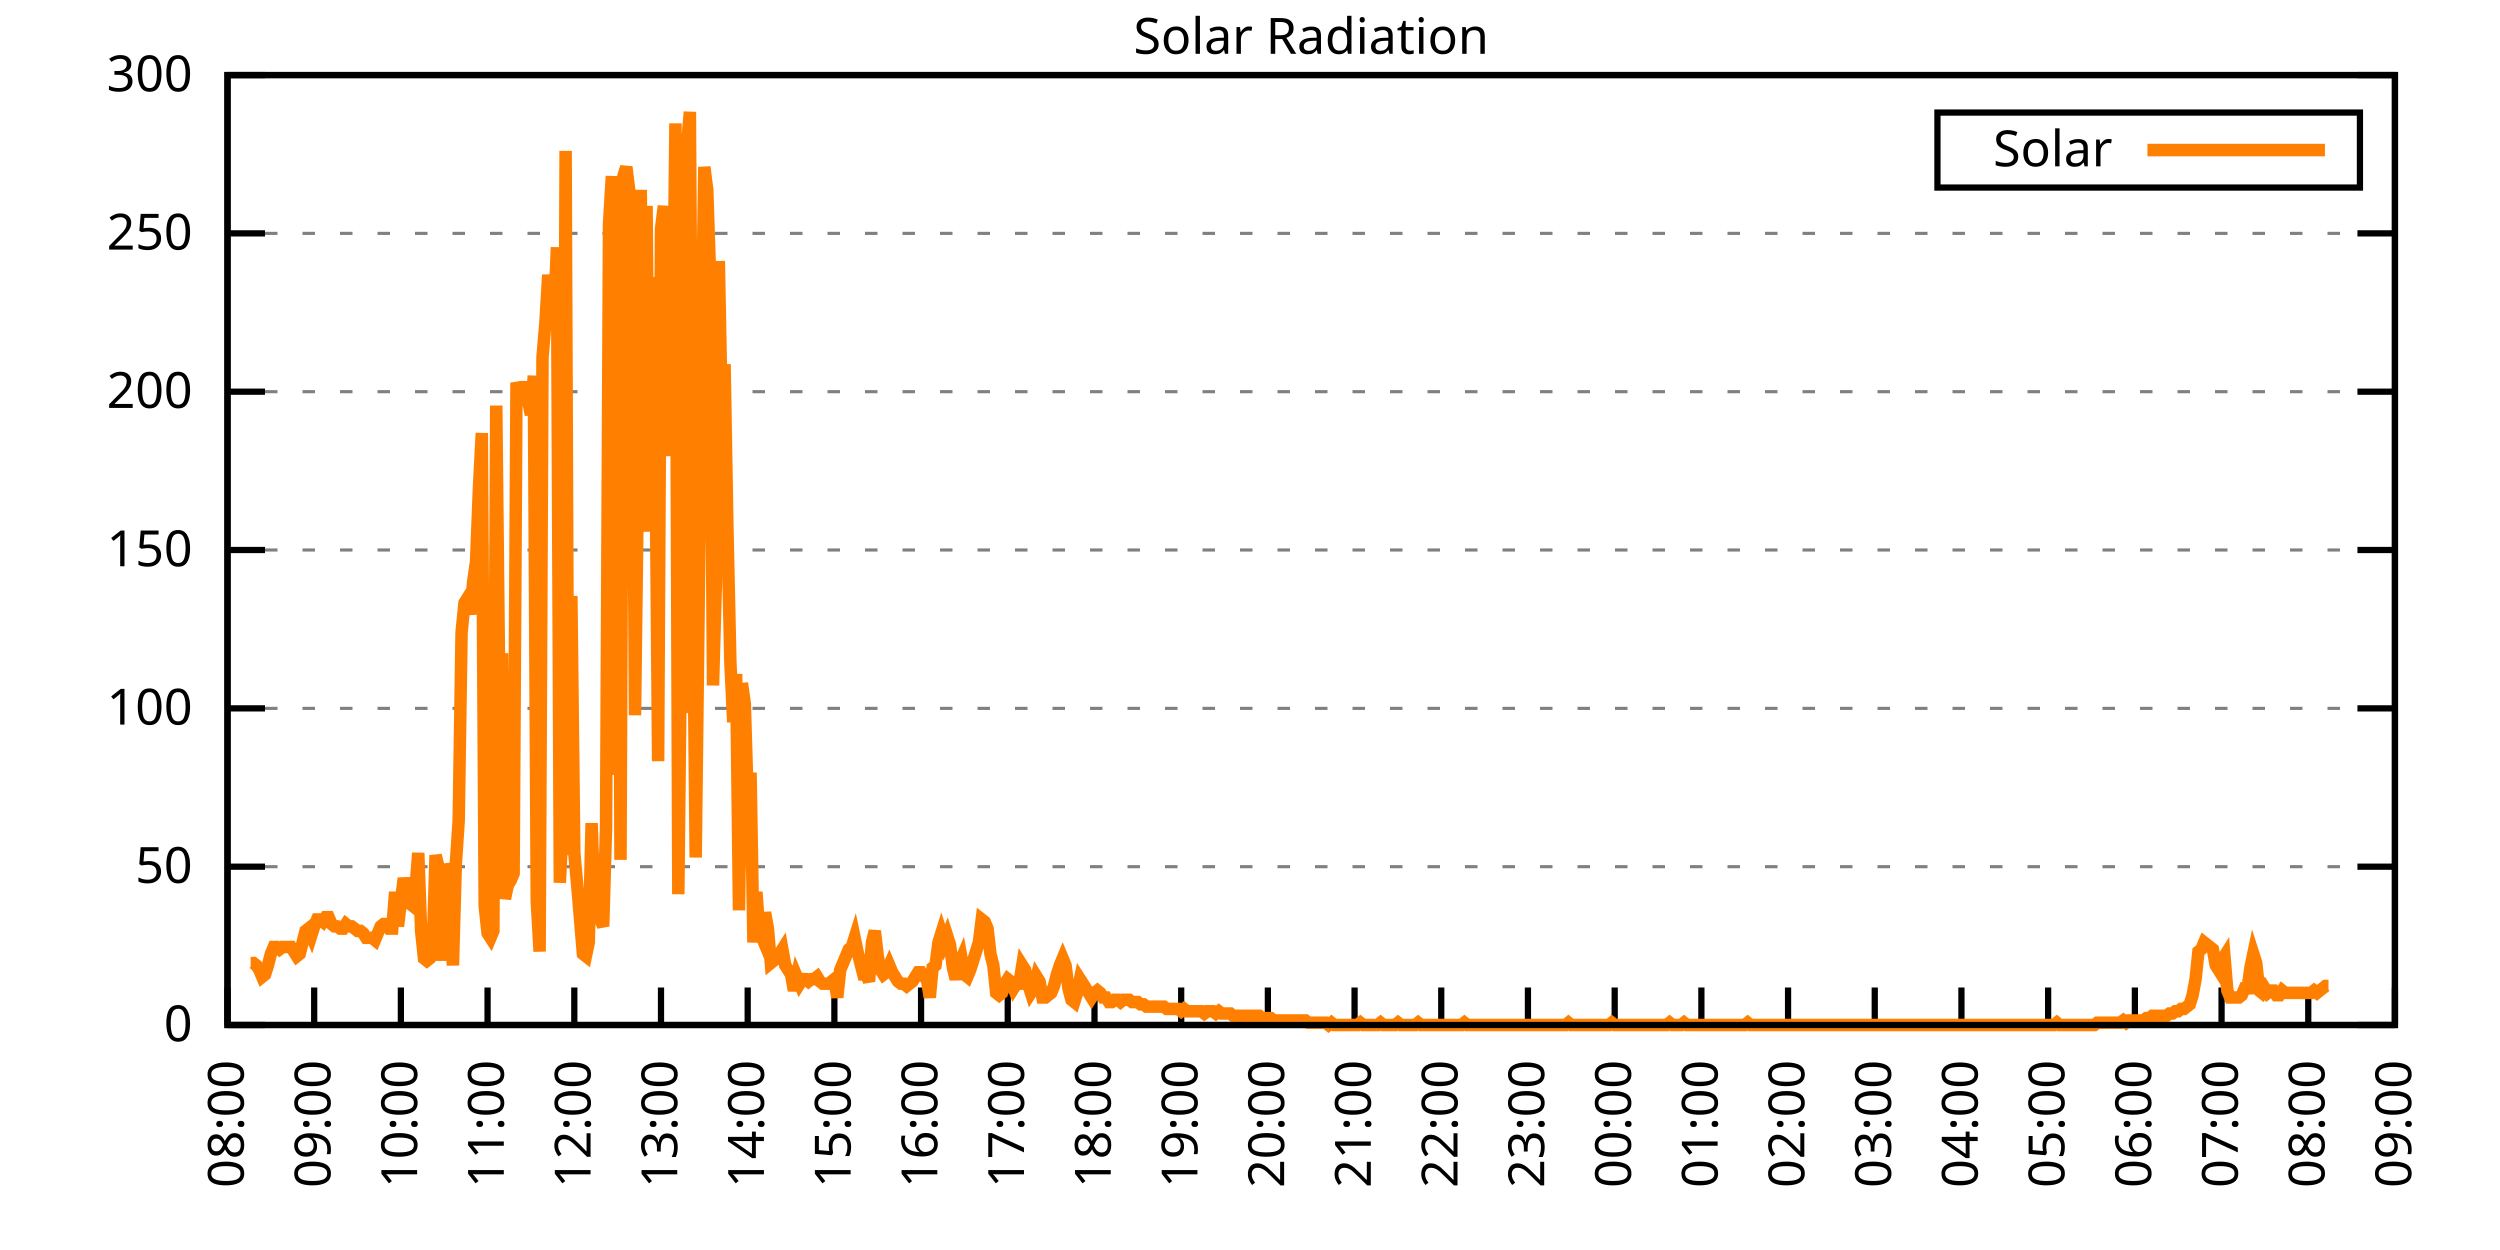
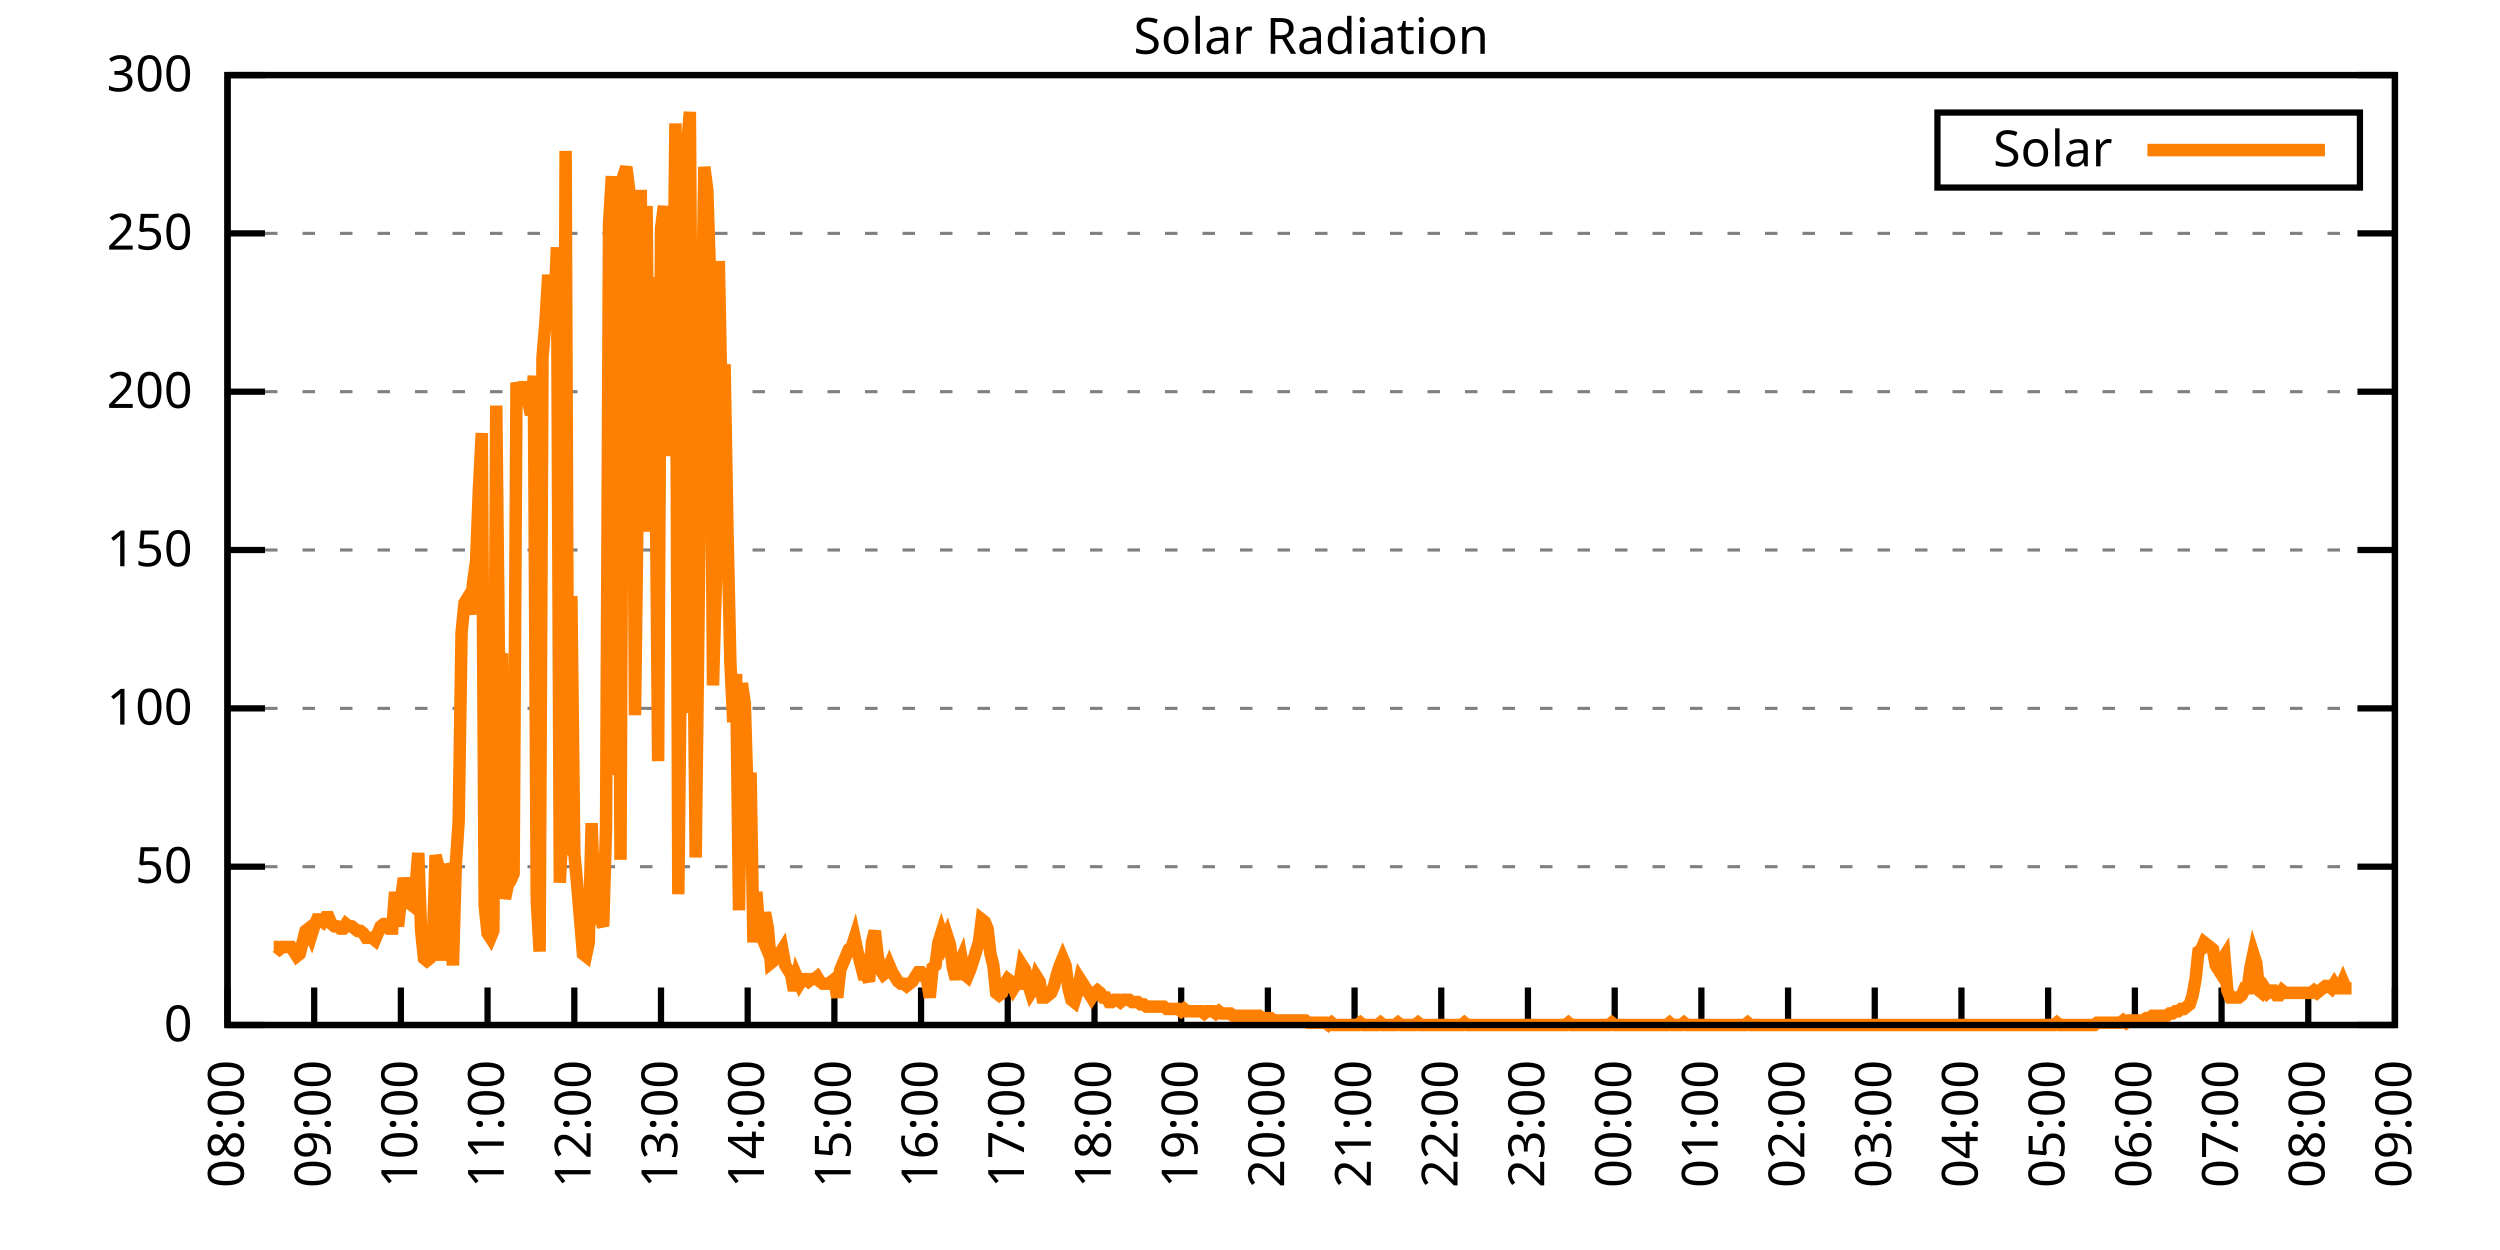
<svg xmlns="http://www.w3.org/2000/svg" xmlns:xlink="http://www.w3.org/1999/xlink" width="400" height="200" viewBox="0 0 400 200">
  <g id="gnuplot_canvas">
    <rect x="0" y="0" width="400" height="200" fill="none" />
    <defs>
      <circle id="gpDot" r="0.5" stroke-width="0.5" stroke="currentColor" />
      <path id="gpPt0" stroke-width="0.333" stroke="currentColor" d="M-1,0 h2 M0,-1 v2" />
      <path id="gpPt1" stroke-width="0.333" stroke="currentColor" d="M-1,-1 L1,1 M1,-1 L-1,1" />
      <path id="gpPt2" stroke-width="0.333" stroke="currentColor" d="M-1,0 L1,0 M0,-1 L0,1 M-1,-1 L1,1 M-1,1 L1,-1" />
      <rect id="gpPt3" stroke-width="0.333" stroke="currentColor" x="-1" y="-1" width="2" height="2" />
      <rect id="gpPt4" stroke-width="0.333" stroke="currentColor" fill="currentColor" x="-1" y="-1" width="2" height="2" />
      <circle id="gpPt5" stroke-width="0.333" stroke="currentColor" cx="0" cy="0" r="1" />
      <use xlink:href="#gpPt5" id="gpPt6" fill="currentColor" stroke="none" />
      <path id="gpPt7" stroke-width="0.333" stroke="currentColor" d="M0,-1.33 L-1.33,0.67 L1.33,0.67 z" />
      <use xlink:href="#gpPt7" id="gpPt8" fill="currentColor" stroke="none" />
      <use xlink:href="#gpPt7" id="gpPt9" stroke="currentColor" transform="rotate(180)" />
      <use xlink:href="#gpPt9" id="gpPt10" fill="currentColor" stroke="none" />
      <use xlink:href="#gpPt3" id="gpPt11" stroke="currentColor" transform="rotate(45)" />
      <use xlink:href="#gpPt11" id="gpPt12" fill="currentColor" stroke="none" />
      <path id="gpPt13" stroke-width="0.333" stroke="currentColor" d="M0,1.330 L1.265,0.411 L0.782,-1.067 L-0.782,-1.076 L-1.265,0.411 z" />
      <use xlink:href="#gpPt13" id="gpPt14" fill="currentColor" stroke="none" />
      <filter id="textbox" filterUnits="objectBoundingBox" x="0" y="0" height="1" width="1">
        <feFlood flood-color="white" flood-opacity="1" result="bgnd" />
        <feComposite in="SourceGraphic" in2="bgnd" operator="atop" />
      </filter>
      <filter id="greybox" filterUnits="objectBoundingBox" x="0" y="0" height="1" width="1">
        <feFlood flood-color="lightgrey" flood-opacity="1" result="grey" />
        <feComposite in="SourceGraphic" in2="grey" operator="atop" />
      </filter>
    </defs>
    <g fill="none" color="white" stroke="currentColor" stroke-width="1.00" stroke-linecap="butt" stroke-linejoin="miter">
</g>
    <g fill="none" color="black" stroke="currentColor" stroke-width="1.00" stroke-linecap="butt" stroke-linejoin="miter">
      <g stroke="none" shape-rendering="crispEdges">
        <polygon fill="rgb(255, 255, 255)" points="36.40,164.00 383.18,164.00 383.18,12.02 36.40,12.02 " />
      </g>
    </g>
    <g fill="none" color="black" stroke="currentColor" stroke-width="1.00" stroke-linecap="butt" stroke-linejoin="miter">
</g>
    <g fill="none" color="black" stroke="black" stroke-width="0.50" stroke-linecap="butt" stroke-linejoin="miter">
</g>
    <g fill="none" color="gray" stroke="currentColor" stroke-width="0.50" stroke-linecap="butt" stroke-linejoin="miter">
      <path stroke="gray" stroke-dasharray="2,4" class="gridline" d="M36.40,164.00 L383.19,164.00  " />
    </g>
    <g fill="none" color="gray" stroke="gray" stroke-width="1.00" stroke-linecap="butt" stroke-linejoin="miter">
</g>
    <g fill="none" color="black" stroke="currentColor" stroke-width="1.00" stroke-linecap="butt" stroke-linejoin="miter">
      <path stroke="black" d="M36.40,164.00 L42.40,164.00 M383.19,164.00 L377.19,164.00  " />
      <g transform="translate(30.80,166.60)" stroke="none" fill="black" font-family="Sans" font-size="8.00" text-anchor="end">
        <text>
          <tspan font-family="Sans"> 0</tspan>
        </text>
      </g>
    </g>
    <g fill="none" color="black" stroke="currentColor" stroke-width="1.00" stroke-linecap="butt" stroke-linejoin="miter">
</g>
    <g fill="none" color="black" stroke="black" stroke-width="0.50" stroke-linecap="butt" stroke-linejoin="miter">
</g>
    <g fill="none" color="gray" stroke="currentColor" stroke-width="0.50" stroke-linecap="butt" stroke-linejoin="miter">
      <path stroke="gray" stroke-dasharray="2,4" class="gridline" d="M36.40,138.67 L383.19,138.67  " />
    </g>
    <g fill="none" color="gray" stroke="gray" stroke-width="1.00" stroke-linecap="butt" stroke-linejoin="miter">
</g>
    <g fill="none" color="black" stroke="currentColor" stroke-width="1.00" stroke-linecap="butt" stroke-linejoin="miter">
      <path stroke="black" d="M36.40,138.67 L42.40,138.67 M383.19,138.67 L377.19,138.67  " />
      <g transform="translate(30.80,141.27)" stroke="none" fill="black" font-family="Sans" font-size="8.00" text-anchor="end">
        <text>
          <tspan font-family="Sans"> 50</tspan>
        </text>
      </g>
    </g>
    <g fill="none" color="black" stroke="currentColor" stroke-width="1.00" stroke-linecap="butt" stroke-linejoin="miter">
</g>
    <g fill="none" color="black" stroke="black" stroke-width="0.50" stroke-linecap="butt" stroke-linejoin="miter">
</g>
    <g fill="none" color="gray" stroke="currentColor" stroke-width="0.50" stroke-linecap="butt" stroke-linejoin="miter">
      <path stroke="gray" stroke-dasharray="2,4" class="gridline" d="M36.40,113.34 L383.19,113.34  " />
    </g>
    <g fill="none" color="gray" stroke="gray" stroke-width="1.00" stroke-linecap="butt" stroke-linejoin="miter">
</g>
    <g fill="none" color="black" stroke="currentColor" stroke-width="1.00" stroke-linecap="butt" stroke-linejoin="miter">
      <path stroke="black" d="M36.40,113.34 L42.40,113.34 M383.19,113.34 L377.19,113.34  " />
      <g transform="translate(30.80,115.94)" stroke="none" fill="black" font-family="Sans" font-size="8.00" text-anchor="end">
        <text>
          <tspan font-family="Sans"> 100</tspan>
        </text>
      </g>
    </g>
    <g fill="none" color="black" stroke="currentColor" stroke-width="1.00" stroke-linecap="butt" stroke-linejoin="miter">
</g>
    <g fill="none" color="black" stroke="black" stroke-width="0.50" stroke-linecap="butt" stroke-linejoin="miter">
</g>
    <g fill="none" color="gray" stroke="currentColor" stroke-width="0.50" stroke-linecap="butt" stroke-linejoin="miter">
      <path stroke="gray" stroke-dasharray="2,4" class="gridline" d="M36.40,88.00 L383.19,88.00  " />
    </g>
    <g fill="none" color="gray" stroke="gray" stroke-width="1.00" stroke-linecap="butt" stroke-linejoin="miter">
</g>
    <g fill="none" color="black" stroke="currentColor" stroke-width="1.00" stroke-linecap="butt" stroke-linejoin="miter">
      <path stroke="black" d="M36.40,88.00 L42.40,88.00 M383.19,88.00 L377.19,88.00  " />
      <g transform="translate(30.80,90.60)" stroke="none" fill="black" font-family="Sans" font-size="8.00" text-anchor="end">
        <text>
          <tspan font-family="Sans"> 150</tspan>
        </text>
      </g>
    </g>
    <g fill="none" color="black" stroke="currentColor" stroke-width="1.00" stroke-linecap="butt" stroke-linejoin="miter">
</g>
    <g fill="none" color="black" stroke="black" stroke-width="0.50" stroke-linecap="butt" stroke-linejoin="miter">
</g>
    <g fill="none" color="gray" stroke="currentColor" stroke-width="0.50" stroke-linecap="butt" stroke-linejoin="miter">
      <path stroke="gray" stroke-dasharray="2,4" class="gridline" d="M36.40,62.67 L383.19,62.67  " />
    </g>
    <g fill="none" color="gray" stroke="gray" stroke-width="1.00" stroke-linecap="butt" stroke-linejoin="miter">
</g>
    <g fill="none" color="black" stroke="currentColor" stroke-width="1.00" stroke-linecap="butt" stroke-linejoin="miter">
      <path stroke="black" d="M36.40,62.67 L42.40,62.67 M383.19,62.67 L377.19,62.67  " />
      <g transform="translate(30.80,65.27)" stroke="none" fill="black" font-family="Sans" font-size="8.00" text-anchor="end">
        <text>
          <tspan font-family="Sans"> 200</tspan>
        </text>
      </g>
    </g>
    <g fill="none" color="black" stroke="currentColor" stroke-width="1.00" stroke-linecap="butt" stroke-linejoin="miter">
</g>
    <g fill="none" color="black" stroke="black" stroke-width="0.50" stroke-linecap="butt" stroke-linejoin="miter">
</g>
    <g fill="none" color="gray" stroke="currentColor" stroke-width="0.50" stroke-linecap="butt" stroke-linejoin="miter">
      <path stroke="gray" stroke-dasharray="2,4" class="gridline" d="M36.40,37.34 L383.19,37.34  " />
    </g>
    <g fill="none" color="gray" stroke="gray" stroke-width="1.00" stroke-linecap="butt" stroke-linejoin="miter">
</g>
    <g fill="none" color="black" stroke="currentColor" stroke-width="1.00" stroke-linecap="butt" stroke-linejoin="miter">
      <path stroke="black" d="M36.40,37.34 L42.40,37.34 M383.19,37.34 L377.19,37.34  " />
      <g transform="translate(30.80,39.94)" stroke="none" fill="black" font-family="Sans" font-size="8.00" text-anchor="end">
        <text>
          <tspan font-family="Sans"> 250</tspan>
        </text>
      </g>
    </g>
    <g fill="none" color="black" stroke="currentColor" stroke-width="1.00" stroke-linecap="butt" stroke-linejoin="miter">
</g>
    <g fill="none" color="black" stroke="black" stroke-width="0.50" stroke-linecap="butt" stroke-linejoin="miter">
</g>
    <g fill="none" color="gray" stroke="currentColor" stroke-width="0.50" stroke-linecap="butt" stroke-linejoin="miter">
      <path stroke="gray" stroke-dasharray="2,4" class="gridline" d="M36.40,12.01 L383.19,12.01  " />
    </g>
    <g fill="none" color="gray" stroke="gray" stroke-width="1.00" stroke-linecap="butt" stroke-linejoin="miter">
</g>
    <g fill="none" color="black" stroke="currentColor" stroke-width="1.00" stroke-linecap="butt" stroke-linejoin="miter">
      <path stroke="black" d="M36.40,12.01 L42.40,12.01 M383.19,12.01 L377.19,12.01  " />
      <g transform="translate(30.80,14.61)" stroke="none" fill="black" font-family="Sans" font-size="8.00" text-anchor="end">
        <text>
          <tspan font-family="Sans"> 300</tspan>
        </text>
      </g>
    </g>
    <g fill="none" color="black" stroke="currentColor" stroke-width="1.00" stroke-linecap="butt" stroke-linejoin="miter">
      <path stroke="black" d="M36.40,164.00 L36.40,158.00  " />
      <g transform="translate(39.00,169.60) rotate(270.00)" stroke="none" fill="black" font-family="Sans" font-size="8.00" text-anchor="end">
        <text>
          <tspan font-family="Sans">08:00</tspan>
        </text>
      </g>
    </g>
    <g fill="none" color="black" stroke="currentColor" stroke-width="1.00" stroke-linecap="butt" stroke-linejoin="miter">
      <path stroke="black" d="M50.27,164.00 L50.27,158.00  " />
      <g transform="translate(52.87,169.60) rotate(270.00)" stroke="none" fill="black" font-family="Sans" font-size="8.00" text-anchor="end">
        <text>
          <tspan font-family="Sans">09:00</tspan>
        </text>
      </g>
    </g>
    <g fill="none" color="black" stroke="currentColor" stroke-width="1.00" stroke-linecap="butt" stroke-linejoin="miter">
      <path stroke="black" d="M64.14,164.00 L64.14,158.00  " />
      <g transform="translate(66.74,169.60) rotate(270.00)" stroke="none" fill="black" font-family="Sans" font-size="8.00" text-anchor="end">
        <text>
          <tspan font-family="Sans">10:00</tspan>
        </text>
      </g>
    </g>
    <g fill="none" color="black" stroke="currentColor" stroke-width="1.00" stroke-linecap="butt" stroke-linejoin="miter">
      <path stroke="black" d="M78.01,164.00 L78.01,158.00  " />
      <g transform="translate(80.61,169.60) rotate(270.00)" stroke="none" fill="black" font-family="Sans" font-size="8.00" text-anchor="end">
        <text>
          <tspan font-family="Sans">11:00</tspan>
        </text>
      </g>
    </g>
    <g fill="none" color="black" stroke="currentColor" stroke-width="1.00" stroke-linecap="butt" stroke-linejoin="miter">
      <path stroke="black" d="M91.89,164.00 L91.89,158.00  " />
      <g transform="translate(94.49,169.60) rotate(270.00)" stroke="none" fill="black" font-family="Sans" font-size="8.00" text-anchor="end">
        <text>
          <tspan font-family="Sans">12:00</tspan>
        </text>
      </g>
    </g>
    <g fill="none" color="black" stroke="currentColor" stroke-width="1.00" stroke-linecap="butt" stroke-linejoin="miter">
      <path stroke="black" d="M105.76,164.00 L105.76,158.00  " />
      <g transform="translate(108.36,169.60) rotate(270.00)" stroke="none" fill="black" font-family="Sans" font-size="8.00" text-anchor="end">
        <text>
          <tspan font-family="Sans">13:00</tspan>
        </text>
      </g>
    </g>
    <g fill="none" color="black" stroke="currentColor" stroke-width="1.00" stroke-linecap="butt" stroke-linejoin="miter">
      <path stroke="black" d="M119.63,164.00 L119.63,158.00  " />
      <g transform="translate(122.23,169.60) rotate(270.00)" stroke="none" fill="black" font-family="Sans" font-size="8.00" text-anchor="end">
        <text>
          <tspan font-family="Sans">14:00</tspan>
        </text>
      </g>
    </g>
    <g fill="none" color="black" stroke="currentColor" stroke-width="1.00" stroke-linecap="butt" stroke-linejoin="miter">
      <path stroke="black" d="M133.50,164.00 L133.50,158.00  " />
      <g transform="translate(136.10,169.60) rotate(270.00)" stroke="none" fill="black" font-family="Sans" font-size="8.00" text-anchor="end">
        <text>
          <tspan font-family="Sans">15:00</tspan>
        </text>
      </g>
    </g>
    <g fill="none" color="black" stroke="currentColor" stroke-width="1.00" stroke-linecap="butt" stroke-linejoin="miter">
      <path stroke="black" d="M147.37,164.00 L147.37,158.00  " />
      <g transform="translate(149.97,169.60) rotate(270.00)" stroke="none" fill="black" font-family="Sans" font-size="8.00" text-anchor="end">
        <text>
          <tspan font-family="Sans">16:00</tspan>
        </text>
      </g>
    </g>
    <g fill="none" color="black" stroke="currentColor" stroke-width="1.00" stroke-linecap="butt" stroke-linejoin="miter">
      <path stroke="black" d="M161.24,164.00 L161.24,158.00  " />
      <g transform="translate(163.84,169.60) rotate(270.00)" stroke="none" fill="black" font-family="Sans" font-size="8.00" text-anchor="end">
        <text>
          <tspan font-family="Sans">17:00</tspan>
        </text>
      </g>
    </g>
    <g fill="none" color="black" stroke="currentColor" stroke-width="1.00" stroke-linecap="butt" stroke-linejoin="miter">
      <path stroke="black" d="M175.12,164.00 L175.12,158.00  " />
      <g transform="translate(177.72,169.60) rotate(270.00)" stroke="none" fill="black" font-family="Sans" font-size="8.00" text-anchor="end">
        <text>
          <tspan font-family="Sans">18:00</tspan>
        </text>
      </g>
    </g>
    <g fill="none" color="black" stroke="currentColor" stroke-width="1.00" stroke-linecap="butt" stroke-linejoin="miter">
      <path stroke="black" d="M188.99,164.00 L188.99,158.00  " />
      <g transform="translate(191.59,169.60) rotate(270.00)" stroke="none" fill="black" font-family="Sans" font-size="8.00" text-anchor="end">
        <text>
          <tspan font-family="Sans">19:00</tspan>
        </text>
      </g>
    </g>
    <g fill="none" color="black" stroke="currentColor" stroke-width="1.00" stroke-linecap="butt" stroke-linejoin="miter">
      <path stroke="black" d="M202.86,164.00 L202.86,158.00  " />
      <g transform="translate(205.46,169.60) rotate(270.00)" stroke="none" fill="black" font-family="Sans" font-size="8.00" text-anchor="end">
        <text>
          <tspan font-family="Sans">20:00</tspan>
        </text>
      </g>
    </g>
    <g fill="none" color="black" stroke="currentColor" stroke-width="1.00" stroke-linecap="butt" stroke-linejoin="miter">
      <path stroke="black" d="M216.73,164.00 L216.73,158.00  " />
      <g transform="translate(219.33,169.60) rotate(270.00)" stroke="none" fill="black" font-family="Sans" font-size="8.00" text-anchor="end">
        <text>
          <tspan font-family="Sans">21:00</tspan>
        </text>
      </g>
    </g>
    <g fill="none" color="black" stroke="currentColor" stroke-width="1.00" stroke-linecap="butt" stroke-linejoin="miter">
      <path stroke="black" d="M230.60,164.00 L230.60,158.00  " />
      <g transform="translate(233.20,169.60) rotate(270.00)" stroke="none" fill="black" font-family="Sans" font-size="8.00" text-anchor="end">
        <text>
          <tspan font-family="Sans">22:00</tspan>
        </text>
      </g>
    </g>
    <g fill="none" color="black" stroke="currentColor" stroke-width="1.00" stroke-linecap="butt" stroke-linejoin="miter">
      <path stroke="black" d="M244.47,164.00 L244.47,158.00  " />
      <g transform="translate(247.07,169.60) rotate(270.00)" stroke="none" fill="black" font-family="Sans" font-size="8.00" text-anchor="end">
        <text>
          <tspan font-family="Sans">23:00</tspan>
        </text>
      </g>
    </g>
    <g fill="none" color="black" stroke="currentColor" stroke-width="1.00" stroke-linecap="butt" stroke-linejoin="miter">
      <path stroke="black" d="M258.35,164.00 L258.35,158.00  " />
      <g transform="translate(260.95,169.60) rotate(270.00)" stroke="none" fill="black" font-family="Sans" font-size="8.00" text-anchor="end">
        <text>
          <tspan font-family="Sans">00:00</tspan>
        </text>
      </g>
    </g>
    <g fill="none" color="black" stroke="currentColor" stroke-width="1.00" stroke-linecap="butt" stroke-linejoin="miter">
      <path stroke="black" d="M272.22,164.00 L272.22,158.00  " />
      <g transform="translate(274.82,169.60) rotate(270.00)" stroke="none" fill="black" font-family="Sans" font-size="8.00" text-anchor="end">
        <text>
          <tspan font-family="Sans">01:00</tspan>
        </text>
      </g>
    </g>
    <g fill="none" color="black" stroke="currentColor" stroke-width="1.00" stroke-linecap="butt" stroke-linejoin="miter">
      <path stroke="black" d="M286.09,164.00 L286.09,158.00  " />
      <g transform="translate(288.69,169.60) rotate(270.00)" stroke="none" fill="black" font-family="Sans" font-size="8.00" text-anchor="end">
        <text>
          <tspan font-family="Sans">02:00</tspan>
        </text>
      </g>
    </g>
    <g fill="none" color="black" stroke="currentColor" stroke-width="1.00" stroke-linecap="butt" stroke-linejoin="miter">
      <path stroke="black" d="M299.96,164.00 L299.96,158.00  " />
      <g transform="translate(302.56,169.60) rotate(270.00)" stroke="none" fill="black" font-family="Sans" font-size="8.00" text-anchor="end">
        <text>
          <tspan font-family="Sans">03:00</tspan>
        </text>
      </g>
    </g>
    <g fill="none" color="black" stroke="currentColor" stroke-width="1.00" stroke-linecap="butt" stroke-linejoin="miter">
      <path stroke="black" d="M313.83,164.00 L313.83,158.00  " />
      <g transform="translate(316.43,169.60) rotate(270.00)" stroke="none" fill="black" font-family="Sans" font-size="8.00" text-anchor="end">
        <text>
          <tspan font-family="Sans">04:00</tspan>
        </text>
      </g>
    </g>
    <g fill="none" color="black" stroke="currentColor" stroke-width="1.00" stroke-linecap="butt" stroke-linejoin="miter">
      <path stroke="black" d="M327.70,164.00 L327.70,158.00  " />
      <g transform="translate(330.30,169.60) rotate(270.00)" stroke="none" fill="black" font-family="Sans" font-size="8.00" text-anchor="end">
        <text>
          <tspan font-family="Sans">05:00</tspan>
        </text>
      </g>
    </g>
    <g fill="none" color="black" stroke="currentColor" stroke-width="1.00" stroke-linecap="butt" stroke-linejoin="miter">
      <path stroke="black" d="M341.58,164.00 L341.58,158.00  " />
      <g transform="translate(344.18,169.60) rotate(270.00)" stroke="none" fill="black" font-family="Sans" font-size="8.00" text-anchor="end">
        <text>
          <tspan font-family="Sans">06:00</tspan>
        </text>
      </g>
    </g>
    <g fill="none" color="black" stroke="currentColor" stroke-width="1.00" stroke-linecap="butt" stroke-linejoin="miter">
      <path stroke="black" d="M355.45,164.00 L355.45,158.00  " />
      <g transform="translate(358.05,169.60) rotate(270.00)" stroke="none" fill="black" font-family="Sans" font-size="8.00" text-anchor="end">
        <text>
          <tspan font-family="Sans">07:00</tspan>
        </text>
      </g>
    </g>
    <g fill="none" color="black" stroke="currentColor" stroke-width="1.00" stroke-linecap="butt" stroke-linejoin="miter">
      <path stroke="black" d="M369.32,164.00 L369.32,158.00  " />
      <g transform="translate(371.92,169.60) rotate(270.00)" stroke="none" fill="black" font-family="Sans" font-size="8.00" text-anchor="end">
        <text>
          <tspan font-family="Sans">08:00</tspan>
        </text>
      </g>
    </g>
    <g fill="none" color="black" stroke="currentColor" stroke-width="1.00" stroke-linecap="butt" stroke-linejoin="miter">
      <path stroke="black" d="M383.19,164.00 L383.19,158.00  " />
      <g transform="translate(385.79,169.60) rotate(270.00)" stroke="none" fill="black" font-family="Sans" font-size="8.00" text-anchor="end">
        <text>
          <tspan font-family="Sans">09:00</tspan>
        </text>
      </g>
    </g>
    <g fill="none" color="black" stroke="currentColor" stroke-width="1.00" stroke-linecap="butt" stroke-linejoin="miter">
</g>
    <g fill="none" color="black" stroke="currentColor" stroke-width="1.00" stroke-linecap="butt" stroke-linejoin="miter">
      <path stroke="black" d="M36.40,12.01 L36.40,164.00 L383.19,164.00 L383.19,12.01 L36.40,12.01 Z  " />
    </g>
    <g fill="none" color="black" stroke="currentColor" stroke-width="1.00" stroke-linecap="butt" stroke-linejoin="miter">
</g>
    <g fill="none" color="black" stroke="currentColor" stroke-width="1.00" stroke-linecap="butt" stroke-linejoin="miter">
      <path stroke="black" d="M309.99,30.01 L309.99,18.01 L377.59,18.01 L377.59,30.01 L309.99,30.01 Z  " />
    </g>
    <g id="Solar_Radiation_plot_1">
      <g fill="none" color="white" stroke="black" stroke-width="2.00" stroke-linecap="butt" stroke-linejoin="miter">
</g>
      <g fill="none" color="black" stroke="currentColor" stroke-width="2.00" stroke-linecap="butt" stroke-linejoin="miter">
        <g transform="translate(337.99,26.61)" stroke="none" fill="black" font-family="Sans" font-size="8.00" text-anchor="end">
          <text>
            <tspan font-family="Sans">Solar</tspan>
          </text>
        </g>
      </g>
      <g fill="none" color="black" stroke="currentColor" stroke-width="2.00" stroke-linecap="butt" stroke-linejoin="miter">
-         <path stroke="rgb(255, 127,   0)" d="M343.59,24.01 L371.99,24.01 M40.10,154.09 L40.56,154.09 L41.02,154.46 L41.49,155.19 L41.95,156.29 L42.41,155.92   L42.87,154.46 L43.34,152.62 L43.80,151.52 L44.26,151.52 L44.72,151.89 L45.19,151.52 L45.65,151.52 L46.11,151.52   L46.57,151.52 L47.03,152.25 L47.50,152.99 L47.96,152.62 L48.42,150.79 L48.88,148.95 L49.35,148.58 L49.81,149.68   L50.27,148.22 L50.73,147.11 L51.20,147.11 L51.66,147.48 L52.12,146.75 L52.58,146.75 L53.05,147.85 L53.51,148.22   L53.97,148.22 L54.43,148.58 L54.90,148.58 L55.36,147.85 L55.82,148.22 L56.28,148.22 L56.75,148.58 L57.21,148.95   L57.67,148.95 L58.13,149.32 L58.59,150.05 L59.06,150.05 L59.52,150.05 L59.98,150.42 L60.44,149.32 L60.91,148.22   L61.37,147.85 L61.83,147.85 L62.29,148.58 L62.76,148.58 L63.22,142.71 L63.68,148.22 L64.14,144.18 L64.61,140.51   L65.07,142.71 L65.53,144.55 L65.99,144.91 L66.46,142.34 L66.92,136.47 L67.38,148.95 L67.84,153.35 L68.30,153.72   L68.77,153.35 L69.23,151.89 L69.69,136.84 L70.15,138.67 L70.62,153.72 L71.08,138.30 L71.54,139.77 L72.00,146.75   L72.47,154.46 L72.93,138.30 L73.39,131.33 L73.85,101.23 L74.32,96.46 L74.78,95.72 L75.24,98.29 L75.70,93.15   L76.17,89.85 L76.63,78.10 L77.09,69.29 L77.55,144.91 L78.01,149.32 L78.48,150.05 L78.94,148.95 L79.40,64.89   L79.86,108.20 L80.33,104.53 L80.79,143.81 L81.25,141.61 L81.71,140.87 L82.18,139.77 L82.64,61.22 L83.10,62.69   L83.56,61.95 L84.03,61.95 L84.49,64.16 L84.95,66.36 L85.41,60.12 L85.88,144.18 L86.34,152.25 L86.80,57.18   L87.26,51.68 L87.72,43.97 L88.19,49.47 L88.65,50.57 L89.11,39.56 L89.57,141.24 L90.04,131.70 L90.50,24.14   L90.96,136.84 L91.42,95.36 L91.89,136.47 L92.35,141.61 L92.81,147.11 L93.27,152.62 L93.74,152.99 L94.20,150.79   L94.66,131.70 L95.12,145.65 L95.59,136.47 L96.05,147.11 L96.51,148.22 L96.97,132.43 L97.44,35.89 L97.90,28.18   L98.36,123.99 L98.82,30.38 L99.28,137.57 L99.75,28.18 L100.21,26.71 L100.67,30.38 L101.13,38.46 L101.60,114.44   L102.06,77.37 L102.52,30.38 L102.98,73.33 L103.45,32.95 L103.91,85.08 L104.37,44.33 L104.83,65.26 L105.30,121.79   L105.76,36.63 L106.22,32.95 L106.68,72.97 L107.15,54.61 L107.61,61.22 L108.07,19.74 L108.53,143.08 L108.99,99.76   L109.46,114.08 L109.92,23.41 L110.38,17.90 L110.84,89.12 L111.31,137.20 L111.77,98.29 L112.23,58.28 L112.69,26.71   L113.16,30.38 L113.62,44.33 L114.08,109.67 L114.54,93.52 L115.01,41.76 L115.47,65.62 L115.93,58.28 L116.39,84.71   L116.86,106.00 L117.32,115.55 L117.78,107.84 L118.24,145.65 L118.70,109.31 L119.17,112.61 L119.63,128.03 L120.09,123.62   L120.55,150.79 L121.02,142.71 L121.48,148.95 L121.94,150.05 L122.40,146.01 L122.87,148.58 L123.33,154.09 L123.79,153.72   L124.25,152.62 L124.72,152.62 L125.18,151.89 L125.64,154.46 L126.10,155.19 L126.57,155.92 L127.03,158.49 L127.49,156.29   L127.95,157.39 L128.41,156.66 L128.88,156.66 L129.34,157.03 L129.80,156.66 L130.26,156.66 L130.73,156.29 L131.19,157.03   L131.65,157.39 L132.11,157.39 L132.58,157.39 L133.04,157.03 L133.50,156.66 L133.96,159.60 L134.43,155.19 L134.89,154.09   L135.35,152.99 L135.81,151.89 L136.28,151.52 L136.74,150.05 L137.20,152.25 L137.66,154.09 L138.13,155.92 L138.59,155.92   L139.05,157.03 L139.51,150.79 L139.97,148.95 L140.44,152.99 L140.90,155.19 L141.36,155.92 L141.82,155.56 L142.29,154.46   L142.75,155.56 L143.21,156.29 L143.67,157.03 L144.14,157.39 L144.60,157.39 L145.06,157.76 L145.52,157.39 L145.99,157.03   L146.45,156.29 L146.91,155.56 L147.37,155.56 L147.84,156.29 L148.30,156.66 L148.76,159.60 L149.22,154.82 L149.68,154.46   L150.15,150.79 L150.61,149.32 L151.07,150.79 L151.53,149.68 L152.00,151.15 L152.46,154.82 L152.92,156.66 L153.38,154.46   L153.85,153.35 L154.31,155.92 L154.77,156.29 L155.23,155.19 L155.70,153.72 L156.16,152.25 L156.62,150.79 L157.08,147.11   L157.55,147.48 L158.01,148.58 L158.47,152.62 L158.93,154.46 L159.39,158.86 L159.86,159.23 L160.32,158.86 L160.78,157.39   L161.24,156.66 L161.71,157.03 L162.17,158.13 L162.63,157.39 L163.09,157.39 L163.56,154.46 L164.02,155.19 L164.48,157.39   L164.94,158.86 L165.41,158.13 L165.87,156.29 L166.33,157.03 L166.79,159.60 L167.26,159.60 L167.72,159.23 L168.18,158.86   L168.64,157.76 L169.10,155.92 L169.57,154.46 L170.03,153.35 L170.49,154.46 L170.95,158.13 L171.42,159.96 L171.88,160.33   L172.34,158.86 L172.80,156.66 L173.27,157.39 L173.73,158.13 L174.19,158.86 L174.65,159.60 L175.12,158.86 L175.58,158.49   L176.04,158.86 L176.50,159.60 L176.97,159.60 L177.43,160.33 L177.89,160.33 L178.35,159.96 L178.82,159.96 L179.28,160.33   L179.74,159.96 L180.20,159.96 L180.66,159.96 L181.13,160.33 L181.59,160.33 L182.05,160.33 L182.51,160.70 L182.98,160.70   L183.44,161.06 L183.90,161.06 L184.36,161.06 L184.83,161.06 L185.29,161.06 L185.75,161.06 L186.21,161.06 L186.68,161.43   L187.14,161.43 L187.60,161.43 L188.06,161.43 L188.53,161.43 L188.99,161.80 L189.45,161.43 L189.91,161.80 L190.37,161.80   L190.84,161.80 L191.30,161.80 L191.76,161.80 L192.22,161.80 L192.69,162.16 L193.15,161.80 L193.61,161.80 L194.07,161.80   L194.54,162.16 L195.00,161.80 L195.46,162.16 L195.92,162.16 L196.39,162.16 L196.85,162.16 L197.31,162.53 L197.77,162.53   L198.24,162.53 L198.70,162.53 L199.16,162.53 L199.62,162.53 L200.08,162.53 L200.55,162.53 L201.01,162.53 L201.47,162.53   L201.93,162.90 L202.40,162.90 L202.86,162.90 L203.32,162.90 L203.78,163.27 L204.25,163.27 L204.71,163.27 L205.17,163.27   L205.63,163.27 L206.10,163.27 L206.56,163.27 L207.02,163.27 L207.48,163.27 L207.95,163.27 L208.41,163.27 L208.87,163.27   L209.33,163.63 L209.80,163.63 L210.26,163.63 L210.72,163.63 L211.18,163.63 L211.64,163.63 L212.11,163.63 L212.57,164.00   L213.03,163.63 L213.49,164.00 L213.96,164.00 L214.42,164.00 L214.88,164.00 L215.34,164.00 L215.81,164.00 L216.27,164.00   L216.73,164.00 L217.19,164.00 L217.66,163.63 L218.12,164.00 L218.58,164.00 L219.04,164.00 L219.51,164.00 L219.97,164.00   L220.43,164.00 L220.89,163.63 L221.35,164.00 L221.82,164.00 L222.28,164.00 L222.74,164.00 L223.20,164.00 L223.67,163.63   L224.13,164.00 L224.59,164.00 L225.05,164.00 L225.52,164.00 L225.98,164.00 L226.44,164.00 L226.90,163.63 L227.37,164.00   L227.83,164.00 L228.29,164.00 L228.75,164.00 L229.22,164.00 L229.68,164.00 L230.14,164.00 L230.60,164.00 L231.06,164.00   L231.53,164.00 L231.99,164.00 L232.45,164.00 L232.91,164.00 L233.38,164.00 L233.84,164.00 L234.30,163.63 L234.76,164.00   L235.23,164.00 L235.69,164.00 L236.15,164.00 L236.61,164.00 L237.08,164.00 L237.54,164.00 L238.00,164.00 L238.46,164.00   L238.93,164.00 L239.39,164.00 L239.85,164.00 L240.31,164.00 L240.77,164.00 L241.24,164.00 L241.70,164.00 L242.16,164.00   L242.62,164.00 L243.09,164.00 L243.55,164.00 L244.01,164.00 L244.47,164.00 L244.94,164.00 L245.40,164.00 L245.86,164.00   L246.32,164.00 L246.79,164.00 L247.25,164.00 L247.71,164.00 L248.17,164.00 L248.64,164.00 L249.10,164.00 L249.56,164.00   L250.02,164.00 L250.49,164.00 L250.95,163.63 L251.41,164.00 L251.87,164.00 L252.33,164.00 L252.80,164.00 L253.26,164.00   L253.72,164.00 L254.18,164.00 L254.65,164.00 L255.11,164.00 L255.57,164.00 L256.03,164.00 L256.50,164.00 L256.96,164.00   L257.42,164.00 L257.88,163.63 L258.35,164.00 L258.81,164.00 L259.27,164.00 L259.73,164.00 L260.20,164.00 L260.66,164.00   L261.12,164.00 L261.58,164.00 L262.04,164.00 L262.51,164.00 L262.97,164.00 L263.43,164.00 L263.89,164.00 L264.36,164.00   L264.82,164.00 L265.28,164.00 L265.74,164.00 L266.21,164.00 L266.67,164.00 L267.13,163.63 L267.59,164.00 L268.06,164.00   L268.52,164.00 L268.98,164.00 L269.44,163.63 L269.91,164.00 L270.37,164.00 L270.83,164.00 L271.29,164.00 L271.75,164.00   L272.22,164.00 L272.68,164.00 L273.14,164.00 L273.60,164.00 L274.07,164.00 L274.53,164.00 L274.99,164.00 L275.45,164.00   L275.92,164.00 L276.38,164.00 L276.84,164.00 L277.30,164.00 L277.77,164.00 L278.23,164.00 L278.69,164.00 L279.15,164.00   L279.62,163.63 L280.08,164.00 L280.54,164.00 L281.00,164.00 L281.46,164.00 L281.93,164.00 L282.39,164.00 L282.85,164.00   L283.31,164.00 L283.78,164.00 L284.24,164.00 L284.70,164.00 L285.16,164.00 L285.63,164.00 L286.09,164.00 L286.55,164.00   L287.01,164.00 L287.48,164.00 L287.94,164.00 L288.40,164.00 L288.86,164.00 L289.33,164.00 L289.79,164.00 L290.25,164.00   L290.71,164.00 L291.18,164.00 L291.64,164.00 L292.10,164.00 L292.56,164.00 L293.02,164.00 L293.49,164.00 L293.95,164.00   L294.41,164.00 L294.87,164.00 L295.34,164.00 L295.80,164.00 L296.26,164.00 L296.72,164.00 L297.19,164.00 L297.65,164.00   L298.11,164.00 L298.57,164.00 L299.04,164.00 L299.50,164.00 L299.96,164.00 L300.42,164.00 L300.89,164.00 L301.35,164.00   L301.81,164.00 L302.27,164.00 L302.73,164.00 L303.20,164.00 L303.66,164.00 L304.12,164.00 L304.58,164.00 L305.05,164.00   L305.51,164.00 L305.97,164.00 L306.43,164.00 L306.90,164.00 L307.36,164.00 L307.82,164.00 L308.28,164.00 L308.75,164.00   L309.21,164.00 L309.67,164.00 L310.13,164.00 L310.60,164.00 L311.06,164.00 L311.52,164.00 L311.98,164.00 L312.44,164.00   L312.91,164.00 L313.37,164.00 L313.83,164.00 L314.29,164.00 L314.76,164.00 L315.22,164.00 L315.68,164.00 L316.14,164.00   L316.61,164.00 L317.07,164.00 L317.53,164.00 L317.99,164.00 L318.46,164.00 L318.92,164.00 L319.38,164.00 L319.84,164.00   L320.31,164.00 L320.77,164.00 L321.23,164.00 L321.69,164.00 L322.15,164.00 L322.62,164.00 L323.08,164.00 L323.54,164.00   L324.00,164.00 L324.47,164.00 L324.93,164.00 L325.39,164.00 L325.85,164.00 L326.32,164.00 L326.78,164.00 L327.24,164.00   L327.70,164.00 L328.17,164.00 L328.63,164.00 L329.09,163.63 L329.55,164.00 L330.02,164.00 L330.48,164.00 L330.94,164.00   L331.40,164.00 L331.87,164.00 L332.33,164.00 L332.79,164.00 L333.25,164.00 L333.71,164.00 L334.18,164.00 L334.64,164.00   L335.10,164.00 L335.56,163.63 L336.03,163.63 L336.49,163.63 L336.95,163.63 L337.41,163.63 L337.88,163.63 L338.34,163.63   L338.80,163.63 L339.26,163.63 L339.73,163.27 L340.19,163.63 L340.65,163.27 L341.11,163.27 L341.58,163.27 L342.04,163.27   L342.50,163.27 L342.96,163.27 L343.42,162.90 L343.89,162.90 L344.35,162.53 L344.81,162.53 L345.27,162.53 L345.74,162.53   L346.20,162.53 L346.66,162.53 L347.12,162.16 L347.59,162.16 L348.05,161.80 L348.51,161.80 L348.97,161.43 L349.44,161.43   L349.90,161.06 L350.36,160.70 L350.82,159.23 L351.29,156.66 L351.75,152.25 L352.21,151.89 L352.67,150.79 L353.13,151.15   L353.60,151.52 L354.06,151.89 L354.52,154.46 L354.98,155.19 L355.45,153.72 L355.91,152.99 L356.37,158.49 L356.83,159.60   L357.30,159.60 L357.76,159.60 L358.22,159.60 L358.68,159.23 L359.15,158.13 L359.61,158.13 L360.07,154.82 L360.53,152.62   L361.00,154.09 L361.46,158.49 L361.92,158.86 L362.38,158.13 L362.84,158.86 L363.31,158.49 L363.77,158.49 L364.23,159.23   L364.69,159.23 L365.16,158.49 L365.62,158.86 L366.08,158.86 L366.54,158.86 L367.01,158.86 L367.47,158.86 L367.93,158.86   L368.39,158.86 L368.86,158.86 L369.32,158.86 L369.78,158.86 L370.24,158.49 L370.71,158.86 L371.17,158.49 L371.63,158.13   L372.09,157.76 L372.56,157.76  " />
+         <path stroke="rgb(255, 127,   0)" d="M343.59,24.01 L371.99,24.01 M43.80,151.52 L44.26,151.52 L44.72,151.89 L45.19,151.52 L45.65,151.52 L46.11,151.52   L46.57,151.52 L47.03,152.25 L47.50,152.99 L47.96,152.62 L48.42,150.79 L48.88,148.95 L49.35,148.58 L49.81,149.68   L50.27,148.22 L50.73,147.11 L51.20,147.11 L51.66,147.48 L52.12,146.75 L52.58,146.75 L53.05,147.85 L53.51,148.22   L53.97,148.22 L54.43,148.58 L54.90,148.58 L55.36,147.85 L55.82,148.22 L56.28,148.22 L56.75,148.58 L57.21,148.95   L57.67,148.95 L58.13,149.32 L58.59,150.05 L59.06,150.05 L59.52,150.05 L59.98,150.42 L60.44,149.32 L60.91,148.22   L61.37,147.85 L61.83,147.85 L62.29,148.58 L62.76,148.58 L63.22,142.71 L63.68,148.22 L64.14,144.18 L64.61,140.51   L65.07,142.71 L65.53,144.55 L65.99,144.91 L66.46,142.34 L66.92,136.47 L67.38,148.95 L67.84,153.35 L68.30,153.72   L68.77,153.35 L69.23,151.89 L69.69,136.84 L70.15,138.67 L70.62,153.72 L71.08,138.30 L71.54,139.77 L72.00,146.75   L72.47,154.46 L72.93,138.30 L73.39,131.33 L73.85,101.23 L74.32,96.46 L74.78,95.72 L75.24,98.29 L75.70,93.15   L76.17,89.85 L76.63,78.10 L77.09,69.29 L77.55,144.91 L78.01,149.32 L78.48,150.05 L78.94,148.95 L79.40,64.89   L79.86,108.20 L80.33,104.53 L80.79,143.81 L81.25,141.61 L81.71,140.87 L82.18,139.77 L82.64,61.22 L83.10,62.69   L83.56,61.95 L84.03,61.95 L84.49,64.16 L84.95,66.36 L85.41,60.12 L85.88,144.18 L86.34,152.25 L86.80,57.18   L87.26,51.68 L87.72,43.97 L88.19,49.47 L88.65,50.57 L89.11,39.56 L89.57,141.24 L90.04,131.70 L90.50,24.14   L90.96,136.84 L91.42,95.36 L91.89,136.47 L92.35,141.61 L92.81,147.11 L93.27,152.62 L93.74,152.99 L94.20,150.79   L94.66,131.70 L95.12,145.65 L95.59,136.47 L96.05,147.11 L96.51,148.22 L96.97,132.43 L97.44,35.89 L97.90,28.18   L98.36,123.99 L98.82,30.38 L99.28,137.57 L99.75,28.18 L100.21,26.71 L100.67,30.38 L101.13,38.46 L101.60,114.44   L102.06,77.37 L102.52,30.38 L102.98,73.33 L103.45,32.95 L103.91,85.08 L104.37,44.33 L104.83,65.26 L105.30,121.79   L105.76,36.63 L106.22,32.95 L106.68,72.97 L107.15,54.61 L107.61,61.22 L108.07,19.74 L108.53,143.08 L108.99,99.76   L109.46,114.08 L109.92,23.41 L110.38,17.90 L110.84,89.12 L111.31,137.20 L111.77,98.29 L112.23,58.28 L112.69,26.71   L113.16,30.38 L113.62,44.33 L114.08,109.67 L114.54,93.52 L115.01,41.76 L115.47,65.62 L115.93,58.28 L116.39,84.71   L116.86,106.00 L117.32,115.55 L117.78,107.84 L118.24,145.65 L118.70,109.31 L119.17,112.61 L119.63,128.03 L120.09,123.62   L120.55,150.79 L121.02,142.71 L121.48,148.95 L121.94,150.05 L122.40,146.01 L122.87,148.58 L123.33,154.09 L123.79,153.72   L124.25,152.62 L124.72,152.62 L125.18,151.89 L125.64,154.46 L126.10,155.19 L126.57,155.92 L127.03,158.49 L127.49,156.29   L127.95,157.39 L128.41,156.66 L128.88,156.66 L129.34,157.03 L129.80,156.66 L130.26,156.66 L130.73,156.29 L131.19,157.03   L131.65,157.39 L132.11,157.39 L132.58,157.39 L133.04,157.03 L133.50,156.66 L133.96,159.60 L134.43,155.19 L134.89,154.09   L135.35,152.99 L135.81,151.89 L136.28,151.52 L136.74,150.05 L137.20,152.25 L137.66,154.09 L138.13,155.92 L138.59,155.92   L139.05,157.03 L139.51,150.79 L139.97,148.95 L140.44,152.99 L140.90,155.19 L141.36,155.92 L141.82,155.56 L142.29,154.46   L142.75,155.56 L143.21,156.29 L143.67,157.03 L144.14,157.39 L144.60,157.39 L145.06,157.76 L145.52,157.39 L145.99,157.03   L146.45,156.29 L146.91,155.56 L147.37,155.56 L147.84,156.29 L148.30,156.66 L148.76,159.60 L149.22,154.82 L149.68,154.46   L150.15,150.79 L150.61,149.32 L151.07,150.79 L151.53,149.68 L152.00,151.15 L152.46,154.82 L152.92,156.66 L153.38,154.46   L153.85,153.35 L154.31,155.92 L154.77,156.29 L155.23,155.19 L155.70,153.72 L156.16,152.25 L156.62,150.79 L157.08,147.11   L157.55,147.48 L158.01,148.58 L158.47,152.62 L158.93,154.46 L159.39,158.86 L159.86,159.23 L160.32,158.86 L160.78,157.39   L161.24,156.66 L161.71,157.03 L162.17,158.13 L162.63,157.39 L163.09,157.39 L163.56,154.46 L164.02,155.19 L164.48,157.39   L164.94,158.86 L165.41,158.13 L165.87,156.29 L166.33,157.03 L166.79,159.60 L167.26,159.60 L167.72,159.23 L168.18,158.86   L168.64,157.76 L169.10,155.92 L169.57,154.46 L170.03,153.35 L170.49,154.46 L170.95,158.13 L171.42,159.96 L171.88,160.33   L172.34,158.86 L172.80,156.66 L173.27,157.39 L173.73,158.13 L174.19,158.86 L174.65,159.60 L175.12,158.86 L175.58,158.49   L176.04,158.86 L176.50,159.60 L176.97,159.60 L177.43,160.33 L177.89,160.33 L178.35,159.96 L178.82,159.96 L179.28,160.33   L179.74,159.96 L180.20,159.96 L180.66,159.96 L181.13,160.33 L181.59,160.33 L182.05,160.33 L182.51,160.70 L182.98,160.70   L183.44,161.06 L183.90,161.06 L184.36,161.06 L184.83,161.06 L185.29,161.06 L185.75,161.06 L186.21,161.06 L186.68,161.43   L187.14,161.43 L187.60,161.43 L188.06,161.43 L188.53,161.43 L188.99,161.80 L189.45,161.43 L189.91,161.80 L190.37,161.80   L190.84,161.80 L191.30,161.80 L191.76,161.80 L192.22,161.80 L192.69,162.16 L193.15,161.80 L193.61,161.80 L194.07,161.80   L194.54,162.16 L195.00,161.80 L195.46,162.16 L195.92,162.16 L196.39,162.16 L196.85,162.16 L197.31,162.53 L197.77,162.53   L198.24,162.53 L198.70,162.53 L199.16,162.53 L199.62,162.53 L200.08,162.53 L200.55,162.53 L201.01,162.53 L201.47,162.53   L201.93,162.90 L202.40,162.90 L202.86,162.90 L203.32,162.90 L203.78,163.27 L204.25,163.27 L204.71,163.27 L205.17,163.27   L205.63,163.27 L206.10,163.27 L206.56,163.27 L207.02,163.27 L207.48,163.27 L207.95,163.27 L208.41,163.27 L208.87,163.27   L209.33,163.63 L209.80,163.63 L210.26,163.63 L210.72,163.63 L211.18,163.63 L211.64,163.63 L212.11,163.63 L212.57,164.00   L213.03,163.63 L213.49,164.00 L213.96,164.00 L214.42,164.00 L214.88,164.00 L215.34,164.00 L215.81,164.00 L216.27,164.00   L216.73,164.00 L217.19,164.00 L217.66,163.63 L218.12,164.00 L218.58,164.00 L219.04,164.00 L219.51,164.00 L219.97,164.00   L220.43,164.00 L220.89,163.63 L221.35,164.00 L221.82,164.00 L222.28,164.00 L222.74,164.00 L223.20,164.00 L223.67,163.63   L224.13,164.00 L224.59,164.00 L225.05,164.00 L225.52,164.00 L225.98,164.00 L226.44,164.00 L226.90,163.63 L227.37,164.00   L227.83,164.00 L228.29,164.00 L228.75,164.00 L229.22,164.00 L229.68,164.00 L230.14,164.00 L230.60,164.00 L231.06,164.00   L231.53,164.00 L231.99,164.00 L232.45,164.00 L232.91,164.00 L233.38,164.00 L233.84,164.00 L234.30,163.63 L234.76,164.00   L235.23,164.00 L235.69,164.00 L236.15,164.00 L236.61,164.00 L237.08,164.00 L237.54,164.00 L238.00,164.00 L238.46,164.00   L238.93,164.00 L239.39,164.00 L239.85,164.00 L240.31,164.00 L240.77,164.00 L241.24,164.00 L241.70,164.00 L242.16,164.00   L242.62,164.00 L243.09,164.00 L243.55,164.00 L244.01,164.00 L244.47,164.00 L244.94,164.00 L245.40,164.00 L245.86,164.00   L246.32,164.00 L246.79,164.00 L247.25,164.00 L247.71,164.00 L248.17,164.00 L248.64,164.00 L249.10,164.00 L249.56,164.00   L250.02,164.00 L250.49,164.00 L250.95,163.63 L251.41,164.00 L251.87,164.00 L252.33,164.00 L252.80,164.00 L253.26,164.00   L253.72,164.00 L254.18,164.00 L254.65,164.00 L255.11,164.00 L255.57,164.00 L256.03,164.00 L256.50,164.00 L256.96,164.00   L257.42,164.00 L257.88,163.63 L258.35,164.00 L258.81,164.00 L259.27,164.00 L259.73,164.00 L260.20,164.00 L260.66,164.00   L261.12,164.00 L261.58,164.00 L262.04,164.00 L262.51,164.00 L262.97,164.00 L263.43,164.00 L263.89,164.00 L264.36,164.00   L264.82,164.00 L265.28,164.00 L265.74,164.00 L266.21,164.00 L266.67,164.00 L267.13,163.63 L267.59,164.00 L268.06,164.00   L268.52,164.00 L268.98,164.00 L269.44,163.63 L269.91,164.00 L270.37,164.00 L270.83,164.00 L271.29,164.00 L271.75,164.00   L272.22,164.00 L272.68,164.00 L273.14,164.00 L273.60,164.00 L274.07,164.00 L274.53,164.00 L274.99,164.00 L275.45,164.00   L275.92,164.00 L276.38,164.00 L276.84,164.00 L277.30,164.00 L277.77,164.00 L278.23,164.00 L278.69,164.00 L279.15,164.00   L279.62,163.63 L280.08,164.00 L280.54,164.00 L281.00,164.00 L281.46,164.00 L281.93,164.00 L282.39,164.00 L282.85,164.00   L283.31,164.00 L283.78,164.00 L284.24,164.00 L284.70,164.00 L285.16,164.00 L285.63,164.00 L286.09,164.00 L286.55,164.00   L287.01,164.00 L287.48,164.00 L287.94,164.00 L288.40,164.00 L288.86,164.00 L289.33,164.00 L289.79,164.00 L290.25,164.00   L290.71,164.00 L291.18,164.00 L291.64,164.00 L292.10,164.00 L292.56,164.00 L293.02,164.00 L293.49,164.00 L293.95,164.00   L294.41,164.00 L294.87,164.00 L295.34,164.00 L295.80,164.00 L296.26,164.00 L296.72,164.00 L297.19,164.00 L297.65,164.00   L298.11,164.00 L298.57,164.00 L299.04,164.00 L299.50,164.00 L299.96,164.00 L300.42,164.00 L300.89,164.00 L301.35,164.00   L301.81,164.00 L302.27,164.00 L302.73,164.00 L303.20,164.00 L303.66,164.00 L304.12,164.00 L304.58,164.00 L305.05,164.00   L305.51,164.00 L305.97,164.00 L306.43,164.00 L306.90,164.00 L307.36,164.00 L307.82,164.00 L308.28,164.00 L308.75,164.00   L309.21,164.00 L309.67,164.00 L310.13,164.00 L310.60,164.00 L311.06,164.00 L311.52,164.00 L311.98,164.00 L312.44,164.00   L312.91,164.00 L313.37,164.00 L313.83,164.00 L314.29,164.00 L314.76,164.00 L315.22,164.00 L315.68,164.00 L316.14,164.00   L316.61,164.00 L317.07,164.00 L317.53,164.00 L317.99,164.00 L318.46,164.00 L318.92,164.00 L319.38,164.00 L319.84,164.00   L320.31,164.00 L320.77,164.00 L321.23,164.00 L321.69,164.00 L322.15,164.00 L322.62,164.00 L323.08,164.00 L323.54,164.00   L324.00,164.00 L324.47,164.00 L324.93,164.00 L325.39,164.00 L325.85,164.00 L326.32,164.00 L326.78,164.00 L327.24,164.00   L327.70,164.00 L328.17,164.00 L328.63,164.00 L329.09,163.63 L329.55,164.00 L330.02,164.00 L330.48,164.00 L330.94,164.00   L331.40,164.00 L331.87,164.00 L332.33,164.00 L332.79,164.00 L333.25,164.00 L333.71,164.00 L334.18,164.00 L334.64,164.00   L335.10,164.00 L335.56,163.63 L336.03,163.63 L336.49,163.63 L336.95,163.63 L337.41,163.63 L337.88,163.63 L338.34,163.63   L338.80,163.63 L339.26,163.63 L339.73,163.27 L340.19,163.63 L340.65,163.27 L341.11,163.27 L341.58,163.27 L342.04,163.27   L342.50,163.27 L342.96,163.27 L343.42,162.90 L343.89,162.90 L344.35,162.53 L344.81,162.53 L345.27,162.53 L345.74,162.53   L346.20,162.53 L346.66,162.53 L347.12,162.16 L347.59,162.16 L348.05,161.80 L348.51,161.80 L348.97,161.43 L349.44,161.43   L349.90,161.06 L350.36,160.70 L350.82,159.23 L351.29,156.66 L351.75,152.25 L352.21,151.89 L352.67,150.79 L353.13,151.15   L353.60,151.52 L354.06,151.89 L354.52,154.46 L354.98,155.19 L355.45,153.72 L355.91,152.99 L356.37,158.49 L356.83,159.60   L357.30,159.60 L357.76,159.60 L358.22,159.60 L358.68,159.23 L359.15,158.13 L359.61,158.13 L360.07,154.82 L360.53,152.62   L361.00,154.09 L361.46,158.49 L361.92,158.86 L362.38,158.13 L362.84,158.86 L363.31,158.49 L363.77,158.49 L364.23,159.23   L364.69,159.23 L365.16,158.49 L365.62,158.86 L366.08,158.86 L366.54,158.86 L367.01,158.86 L367.47,158.86 L367.93,158.86   L368.39,158.86 L368.86,158.86 L369.32,158.86 L369.78,158.86 L370.24,158.49 L370.71,158.86 L371.17,158.49 L371.63,158.13   L372.09,157.76 L372.56,157.76 L373.02,158.13 L373.48,157.39 L373.94,158.13 L374.40,158.13 L374.87,157.03 L375.33,158.13   L375.79,158.13 L376.25,158.13  " />
      </g>
    </g>
    <g fill="none" color="black" stroke="currentColor" stroke-width="2.00" stroke-linecap="butt" stroke-linejoin="miter">
</g>
    <g fill="none" color="black" stroke="black" stroke-width="1.00" stroke-linecap="butt" stroke-linejoin="miter">
</g>
    <g fill="none" color="black" stroke="currentColor" stroke-width="1.00" stroke-linecap="butt" stroke-linejoin="miter">
      <path stroke="black" d="M36.40,12.01 L36.40,164.00 L383.19,164.00 L383.19,12.01 L36.40,12.01 Z  " />
      <g transform="translate(6.80,88.01) rotate(270.00)" stroke="none" fill="black" font-family="Sans" font-size="8.00" text-anchor="middle">
        <text />
      </g>
    </g>
    <g fill="none" color="black" stroke="currentColor" stroke-width="1.00" stroke-linecap="butt" stroke-linejoin="miter">
</g>
    <g fill="none" color="black" stroke="currentColor" stroke-width="1.00" stroke-linecap="butt" stroke-linejoin="miter">
      <g transform="translate(209.79,8.61)" stroke="none" fill="black" font-family="Sans" font-size="8.00" text-anchor="middle">
        <text>
          <tspan font-family="Sans">Solar Radiation</tspan>
        </text>
      </g>
    </g>
    <g fill="none" color="black" stroke="currentColor" stroke-width="1.00" stroke-linecap="butt" stroke-linejoin="miter">
</g>
  </g>
</svg>
